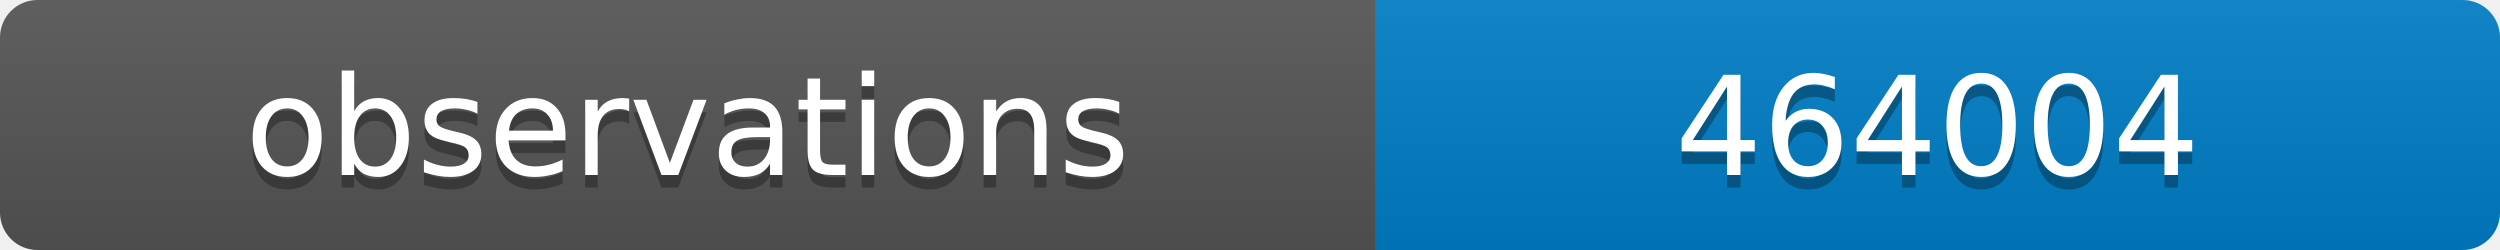
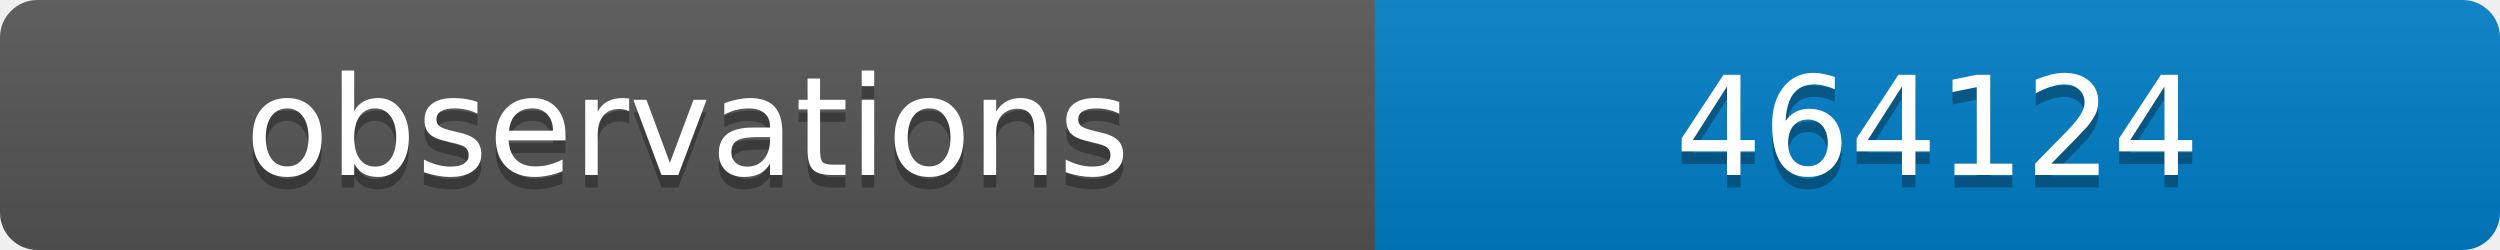
<svg xmlns="http://www.w3.org/2000/svg" width="200" height="20">
  <linearGradient id="b" x2="0" y2="100%">
    <stop offset="0" stop-color="#bbb" stop-opacity=".1" />
    <stop offset="1" stop-opacity=".1" />
  </linearGradient>
  <clipPath id="a">
    <rect width="200" height="20" rx="3" fill="#fff" />
  </clipPath>
  <g clip-path="url(#a)">
    <path fill="#555" d="M0 0h110v20H0z" />
    <path fill="#007ec6" d="M110 0h90v20H110z" />
    <path fill="url(#b)" d="M0 0h200v20H0z" />
  </g>
  <g fill="#fff" text-anchor="middle" font-family="DejaVu Sans,Verdana,Geneva,sans-serif" font-size="11">
    <text x="55" y="15" fill="#010101" fill-opacity=".3">observations</text>
    <text x="55" y="14">observations</text>
-     <text x="155" y="15" fill="#010101" fill-opacity=".3">464004</text>
-     <text x="155" y="14">464004</text>
+     <text x="155" y="15" fill="#010101" fill-opacity=".3">464124</text>
+     <text x="155" y="14">464124</text>
  </g>
</svg>
